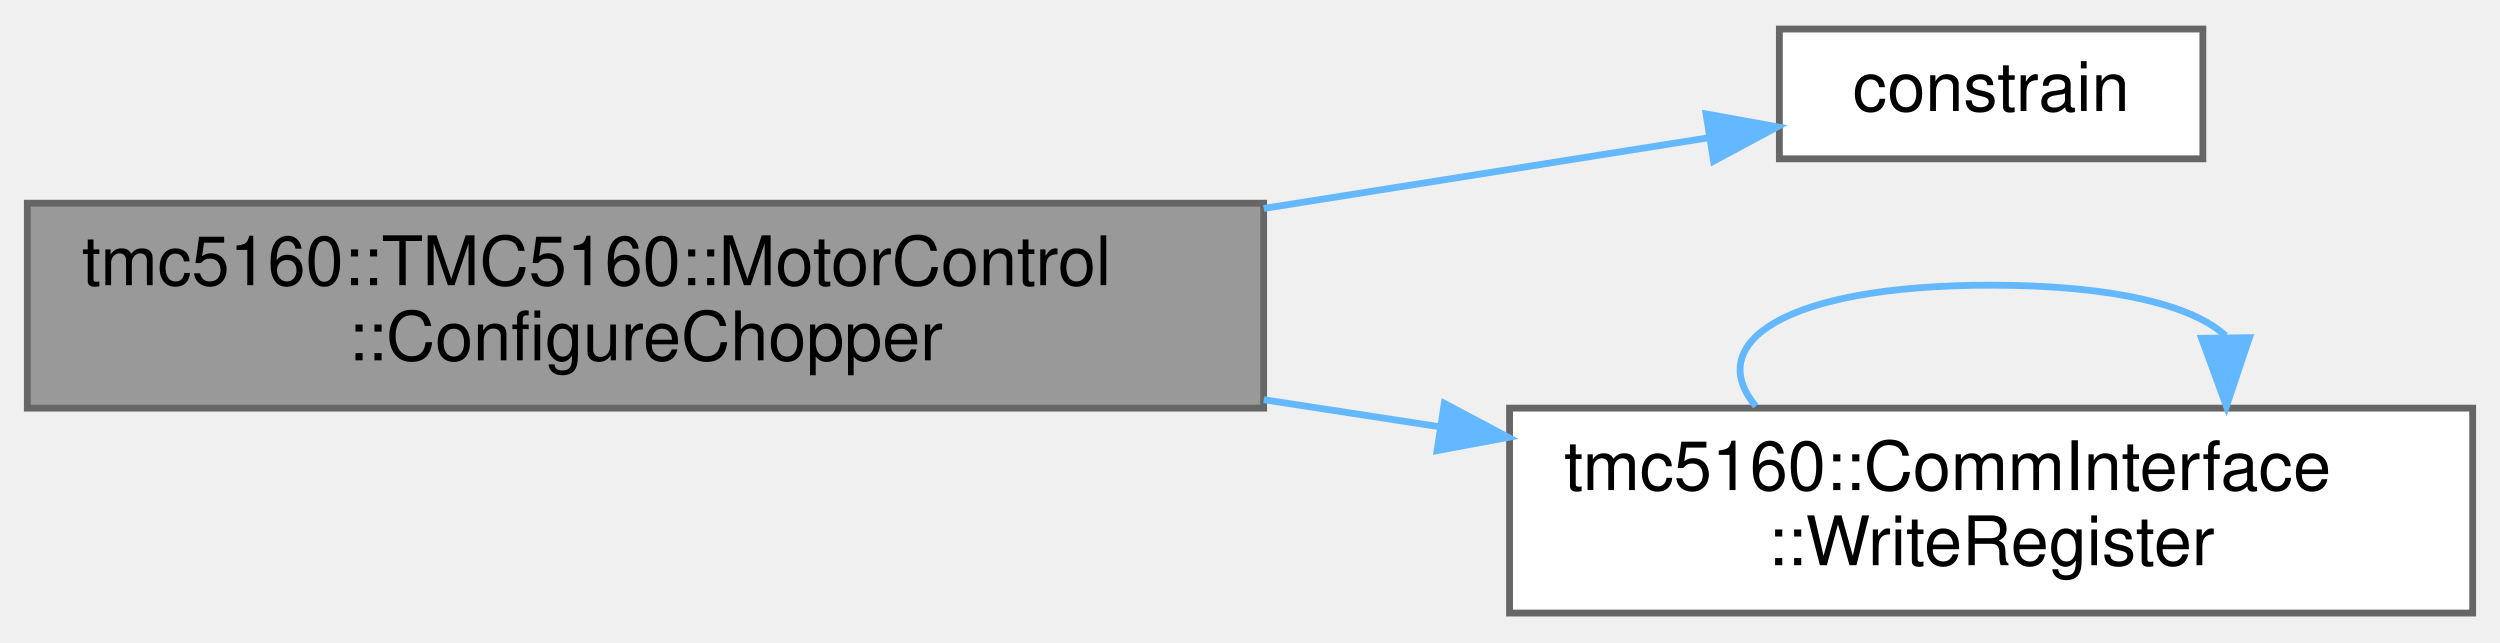
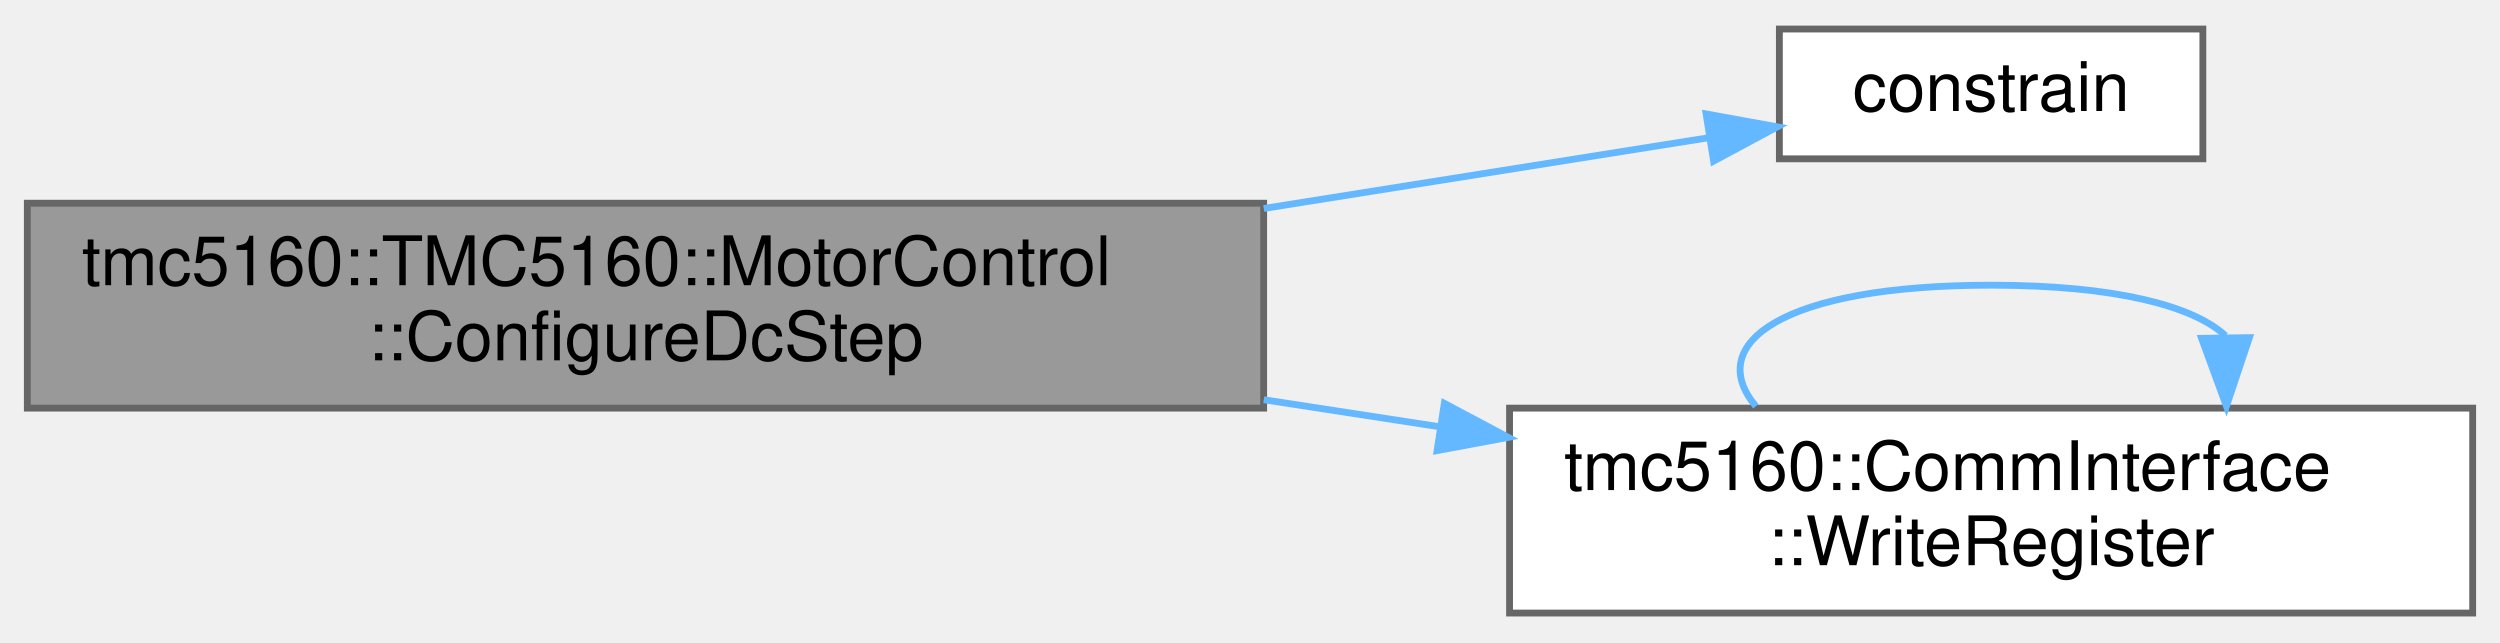
<svg xmlns="http://www.w3.org/2000/svg" xmlns:xlink="http://www.w3.org/1999/xlink" width="366pt" height="94pt" viewBox="0.00 0.00 366.00 93.50">
  <g id="graph0" class="graph" transform="scale(1 1) rotate(0) translate(4 89.5)">
    <g id="Node000001" class="node">
      <g id="a_Node000001">
-         <a xlink:title="Configure chopper settings.">
+         <a xlink:title="Configure dcStep automatic commutation.">
          <polygon fill="#999999" stroke="#666666" points="181,-60 0,-60 0,-30 181,-30 181,-60" />
          <text text-anchor="start" x="8" y="-48" font-family="Helvetica,sans-Serif" font-size="10.00">tmc5160::TMC5160::MotorControl</text>
-           <text text-anchor="middle" x="90.5" y="-37" font-family="Helvetica,sans-Serif" font-size="10.00">::ConfigureChopper</text>
+           <text text-anchor="middle" x="90.5" y="-37" font-family="Helvetica,sans-Serif" font-size="10.00">::ConfigureDcStep</text>
        </a>
      </g>
    </g>
    <g id="Node000002" class="node">
      <g id="a_Node000002">
        <a xlink:href="tmc5160_8cpp.html#a6b5c74bc9056ff38815021d63986f681" target="_top" xlink:title=" ">
          <polygon fill="white" stroke="#666666" points="318.5,-85.5 256.5,-85.5 256.5,-66.5 318.5,-66.5 318.5,-85.5" />
          <text text-anchor="middle" x="287.5" y="-73.5" font-family="Helvetica,sans-Serif" font-size="10.00">constrain</text>
        </a>
      </g>
    </g>
    <g id="edge1_Node000001_Node000002" class="edge">
      <g id="a_edge1_Node000001_Node000002">
        <a xlink:title=" ">
          <path fill="none" stroke="#63b8ff" d="M181.01,-59.23C203.82,-62.86 227.21,-66.58 246.16,-69.59" />
          <polygon fill="#63b8ff" stroke="#63b8ff" points="245.77,-73.07 256.2,-71.18 246.87,-66.16 245.77,-73.07" />
        </a>
      </g>
    </g>
    <g id="Node000003" class="node">
      <g id="a_Node000003">
        <a xlink:href="classtmc5160_1_1CommInterface.html#ae8ac318a721a19100d7096485395d21e" target="_top" xlink:title="Write a 32-bit register to the TMC5160.">
          <polygon fill="white" stroke="#666666" points="358,-30 217,-30 217,0 358,0 358,-30" />
          <text text-anchor="start" x="225" y="-18" font-family="Helvetica,sans-Serif" font-size="10.00">tmc5160::CommInterface</text>
          <text text-anchor="middle" x="287.5" y="-7" font-family="Helvetica,sans-Serif" font-size="10.00">::WriteRegister</text>
        </a>
      </g>
    </g>
    <g id="edge2_Node000001_Node000003" class="edge">
      <g id="a_edge2_Node000001_Node000003">
        <a xlink:title=" ">
          <path fill="none" stroke="#63b8ff" d="M181.01,-31.23C189.65,-29.9 198.37,-28.56 206.9,-27.25" />
          <polygon fill="#63b8ff" stroke="#63b8ff" points="207.45,-30.7 216.81,-25.72 206.39,-23.78 207.45,-30.7" />
        </a>
      </g>
    </g>
    <g id="edge3_Node000003_Node000003" class="edge">
      <g id="a_edge3_Node000003_Node000003">
        <a xlink:title=" ">
          <path fill="none" stroke="#63b8ff" d="M253.05,-30.28C245.39,-39.41 256.88,-48 287.5,-48 305.68,-48 317.12,-44.97 321.81,-40.6" />
          <polygon fill="#63b8ff" stroke="#63b8ff" points="325.31,-40.32 321.95,-30.28 318.31,-40.22 325.31,-40.32" />
        </a>
      </g>
    </g>
  </g>
</svg>
